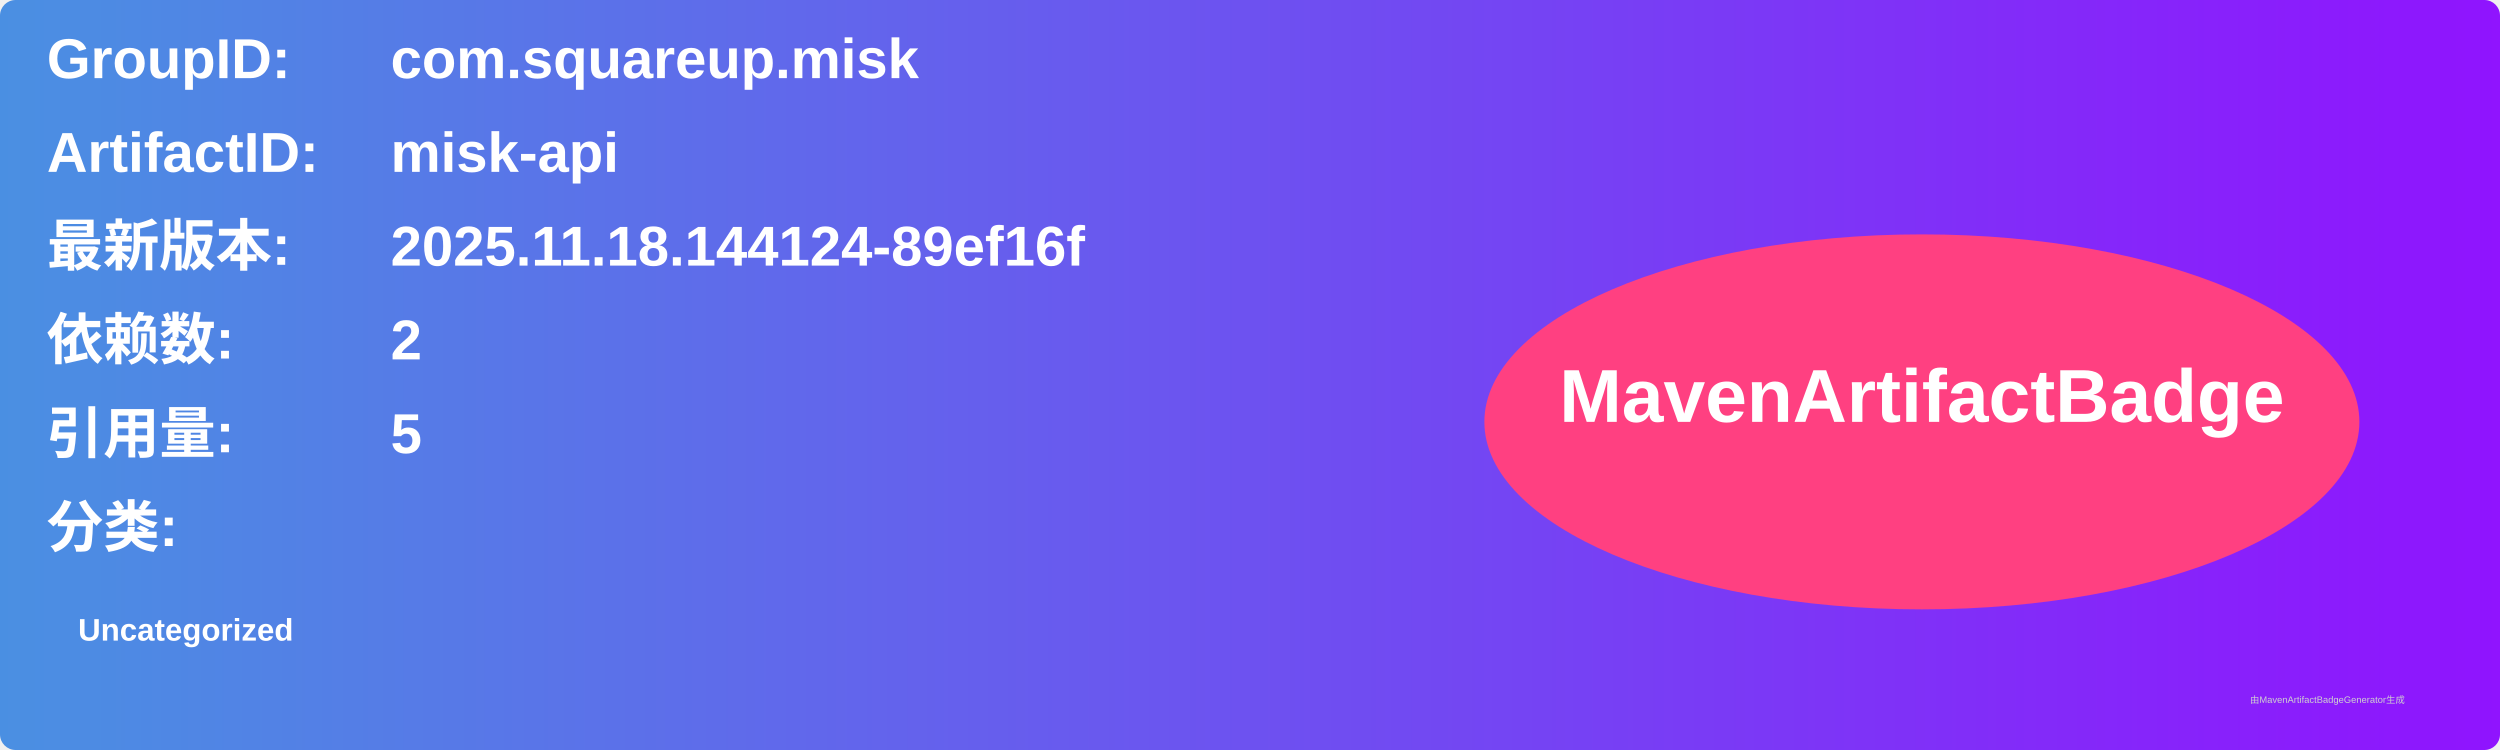
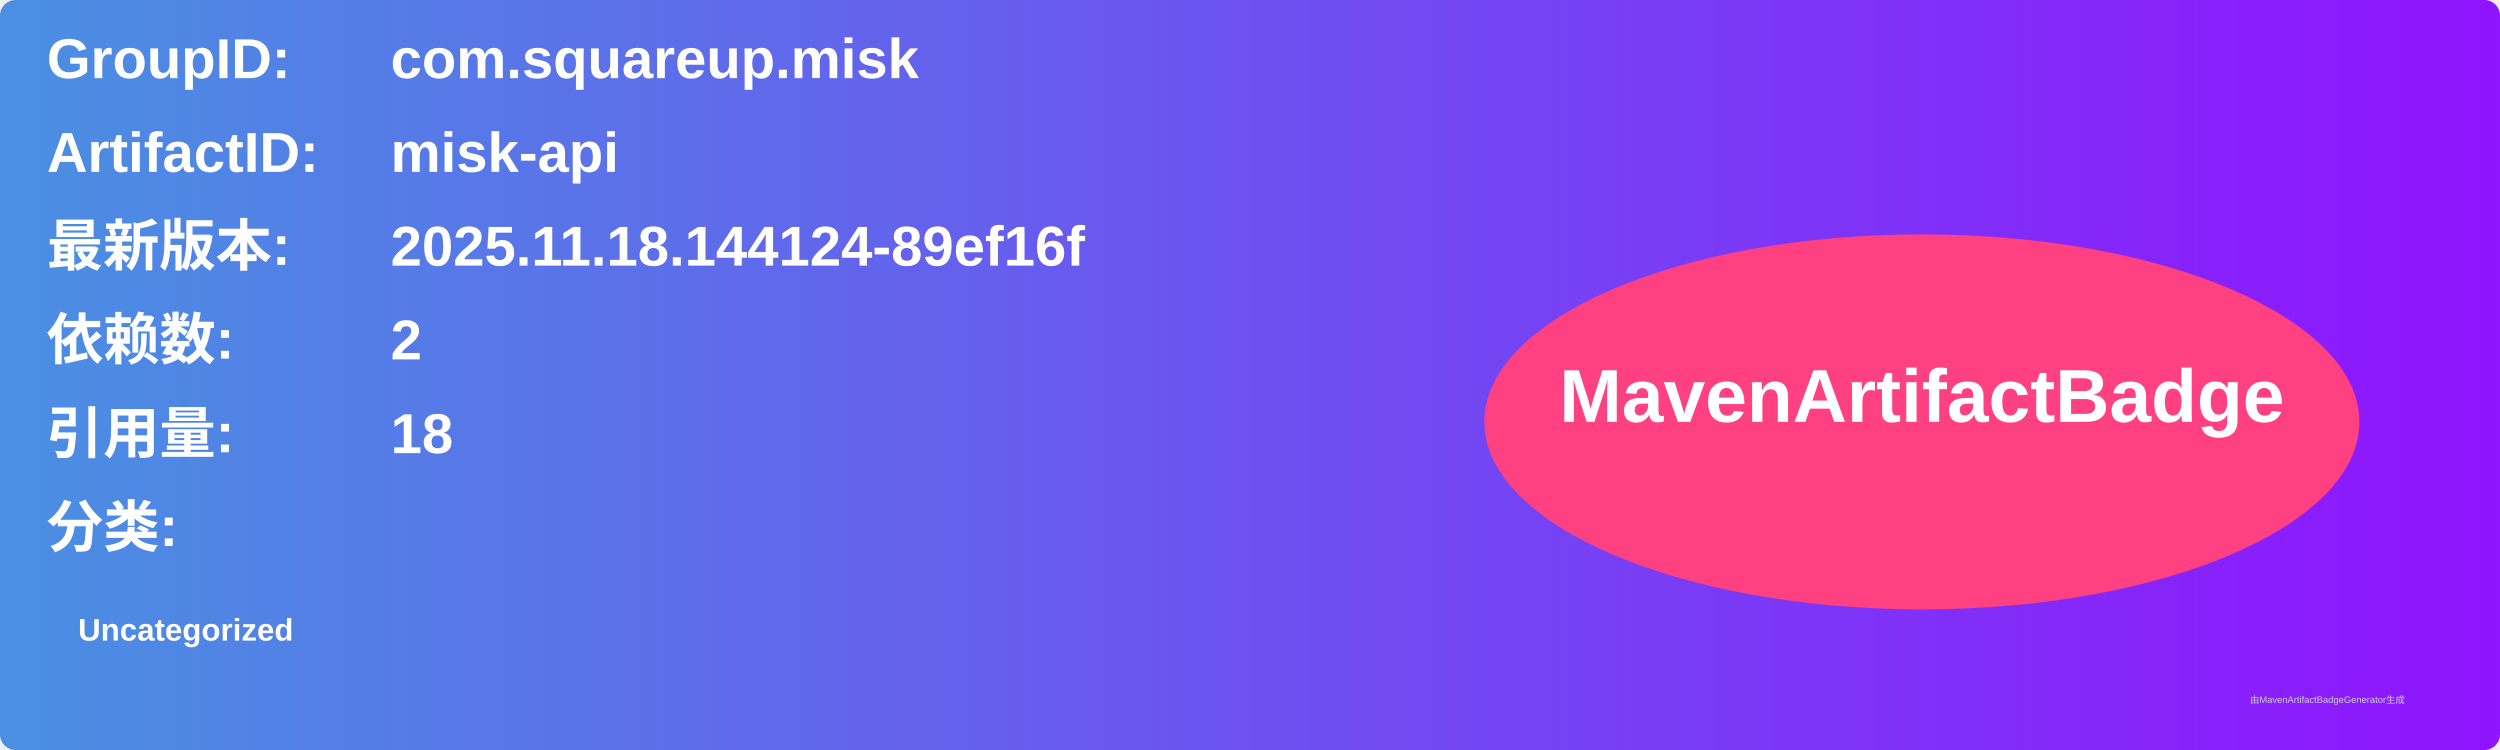
<svg xmlns="http://www.w3.org/2000/svg" width="800" height="240" viewBox="0 0 800 240">
  <linearGradient id="grad" x1="0%" y1="0%" x2="100%" y2="0%">
    <stop offset="0%" stop-color="#4a90e2" />
    <stop offset="100%" stop-color="#9013fe" />
  </linearGradient>
  <rect width="100%" height="100%" rx="5" ry="5" fill="url(#grad)" />
  <g transform="translate(15, 15)">
    <text x="0" y="10" font-family="Arial" font-size="18" fill="white" font-weight="bold" width="260">GroupID:</text>
    <text x="110" y="10" font-family="Arial" font-size="18" fill="white" font-weight="bold" width="460">com.squareup.misk</text>
    <text x="0" y="40" font-family="Arial" font-size="18" fill="white" font-weight="bold" width="260">ArtifactID:</text>
    <text x="110" y="40" font-family="Arial" font-size="18" fill="white" font-weight="bold" width="460">misk-api</text>
    <text x="0" y="70" font-family="Arial" font-size="18" fill="white" font-weight="bold">最新版本:</text>
    <text x="110" y="70" font-family="Arial" font-size="18" fill="white" font-weight="bold">
      <tspan font-weight="bold">2025.11.18.144124-89ef16f</tspan>
    </text>
    <text x="0" y="100" font-family="Arial" font-size="18" fill="white" font-weight="bold">依赖数: </text>
    <text x="110" y="100" font-family="Arial" font-size="18" fill="white">
      <tspan font-weight="bold">2</tspan>
    </text>
    <text x="0" y="130" font-family="Arial" font-size="18" fill="white" font-weight="bold">引用量: </text>
    <text x="110" y="130" font-family="Arial" font-size="18" fill="white">
-       <tspan font-weight="bold">5</tspan>
+       <tspan font-weight="bold">18</tspan>
    </text>
    <text x="0" y="160" font-family="Arial" font-size="18" fill="white" font-weight="bold">分类:</text>
    <text x="10" y="190" font-family="Arial" font-size="10" fill="white">
      <tspan font-weight="bold">Uncategorized</tspan>
    </text>
    <ellipse cx="600" cy="120" rx="140" ry="60" fill="#ff4081" />
    <text x="600" y="120" text-anchor="middle" font-family="Arial" font-size="24" fill="white" font-weight="bold">MavenArtifactBadge</text>
  </g>
  <text x="720" y="225" font-family="Arial" font-size="3" fill="#d0d0d0">由MavenArtifactBadgeGenerator生成</text>
</svg>
